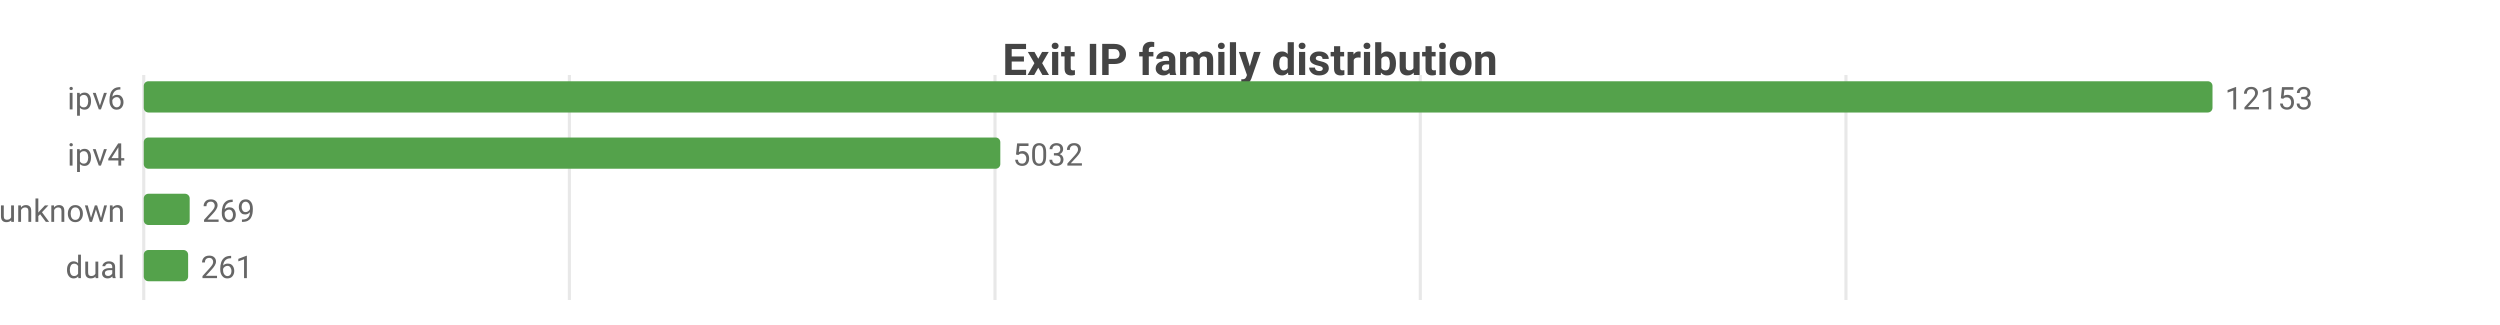
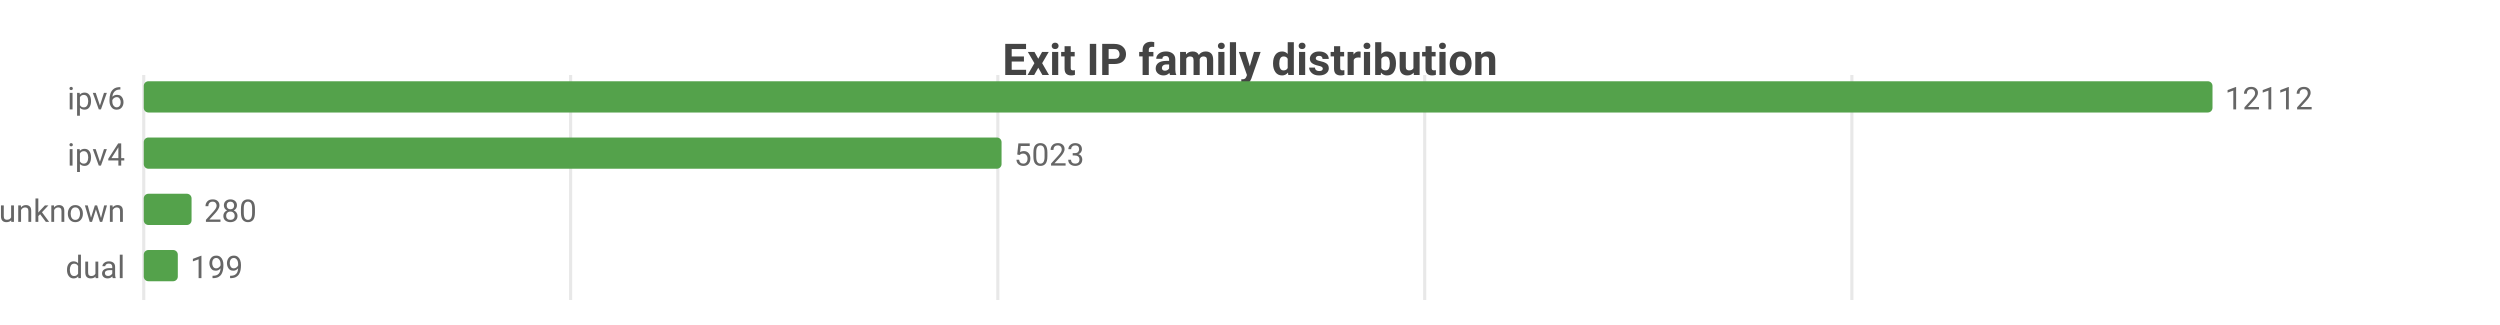
<svg xmlns="http://www.w3.org/2000/svg" width="800" height="104" viewBox="0 0 800 104">
  <rect width="800" height="104" fill="#ffffff" />
  <style>text{font-family:system-ui,-apple-system,'Segoe UI',Roboto,sans-serif}.g{stroke:#e8e8e8;stroke-width:1}.a{stroke:#999;stroke-width:1}.t{font-size:10px;fill:#666}.m{font-size:10px;text-anchor:middle;fill:#666}.e{font-size:10px;text-anchor:end;fill:#666}.l{font-size:11px;fill:#333}.tt{font-size:14px;font-weight:600;text-anchor:middle;fill:#444}.em{font-size:13px;text-anchor:middle;fill:#999}</style>
  <text class="tt" x="400.0" y="24">Exit IP family distribution</text>
  <line class="g" x1="46" y1="24" x2="46" y2="96" />
-   <line class="g" x1="182.2" y1="24" x2="182.2" y2="96" />
-   <line class="g" x1="318.4" y1="24" x2="318.4" y2="96" />
-   <line class="g" x1="454.5" y1="24" x2="454.5" y2="96" />
-   <line class="g" x1="590.7" y1="24" x2="590.7" y2="96" />
+   <line class="g" x1="182.6" y1="24" x2="182.6" y2="96" />
+   <line class="g" x1="319.3" y1="24" x2="319.3" y2="96" />
+   <line class="g" x1="455.9" y1="24" x2="455.9" y2="96" />
+   <line class="g" x1="592.6" y1="24" x2="592.6" y2="96" />
  <text class="e" x="40" y="35">ipv6</text>
  <rect x="46" y="26" width="662" height="10" fill="#54a24b" rx="1.5" />
-   <text class="t" x="712" y="35">12153</text>
+   <text class="t" x="712" y="35">12112</text>
  <text class="e" x="40" y="53">ipv4</text>
-   <rect x="46" y="44" width="274.1" height="10" fill="#54a24b" rx="1.5" />
-   <text class="t" x="324.1" y="53">5032</text>
+   <rect x="46" y="44" width="274.5" height="10" fill="#54a24b" rx="1.5" />
+   <text class="t" x="324.5" y="53">5023</text>
  <text class="e" x="40" y="71">unknown</text>
-   <rect x="46" y="62" width="14.7" height="10" fill="#54a24b" rx="1.5" />
-   <text class="t" x="64.7" y="71">269</text>
+   <rect x="46" y="62" width="15.3" height="10" fill="#54a24b" rx="1.5" />
+   <text class="t" x="65.3" y="71">280</text>
  <text class="e" x="40" y="89">dual</text>
-   <rect x="46" y="80" width="14.2" height="10" fill="#54a24b" rx="1.5" />
-   <text class="t" x="64.2" y="89">261</text>
+   <rect x="46" y="80" width="10.9" height="10" fill="#54a24b" rx="1.5" />
+   <text class="t" x="60.9" y="89">199</text>
</svg>
